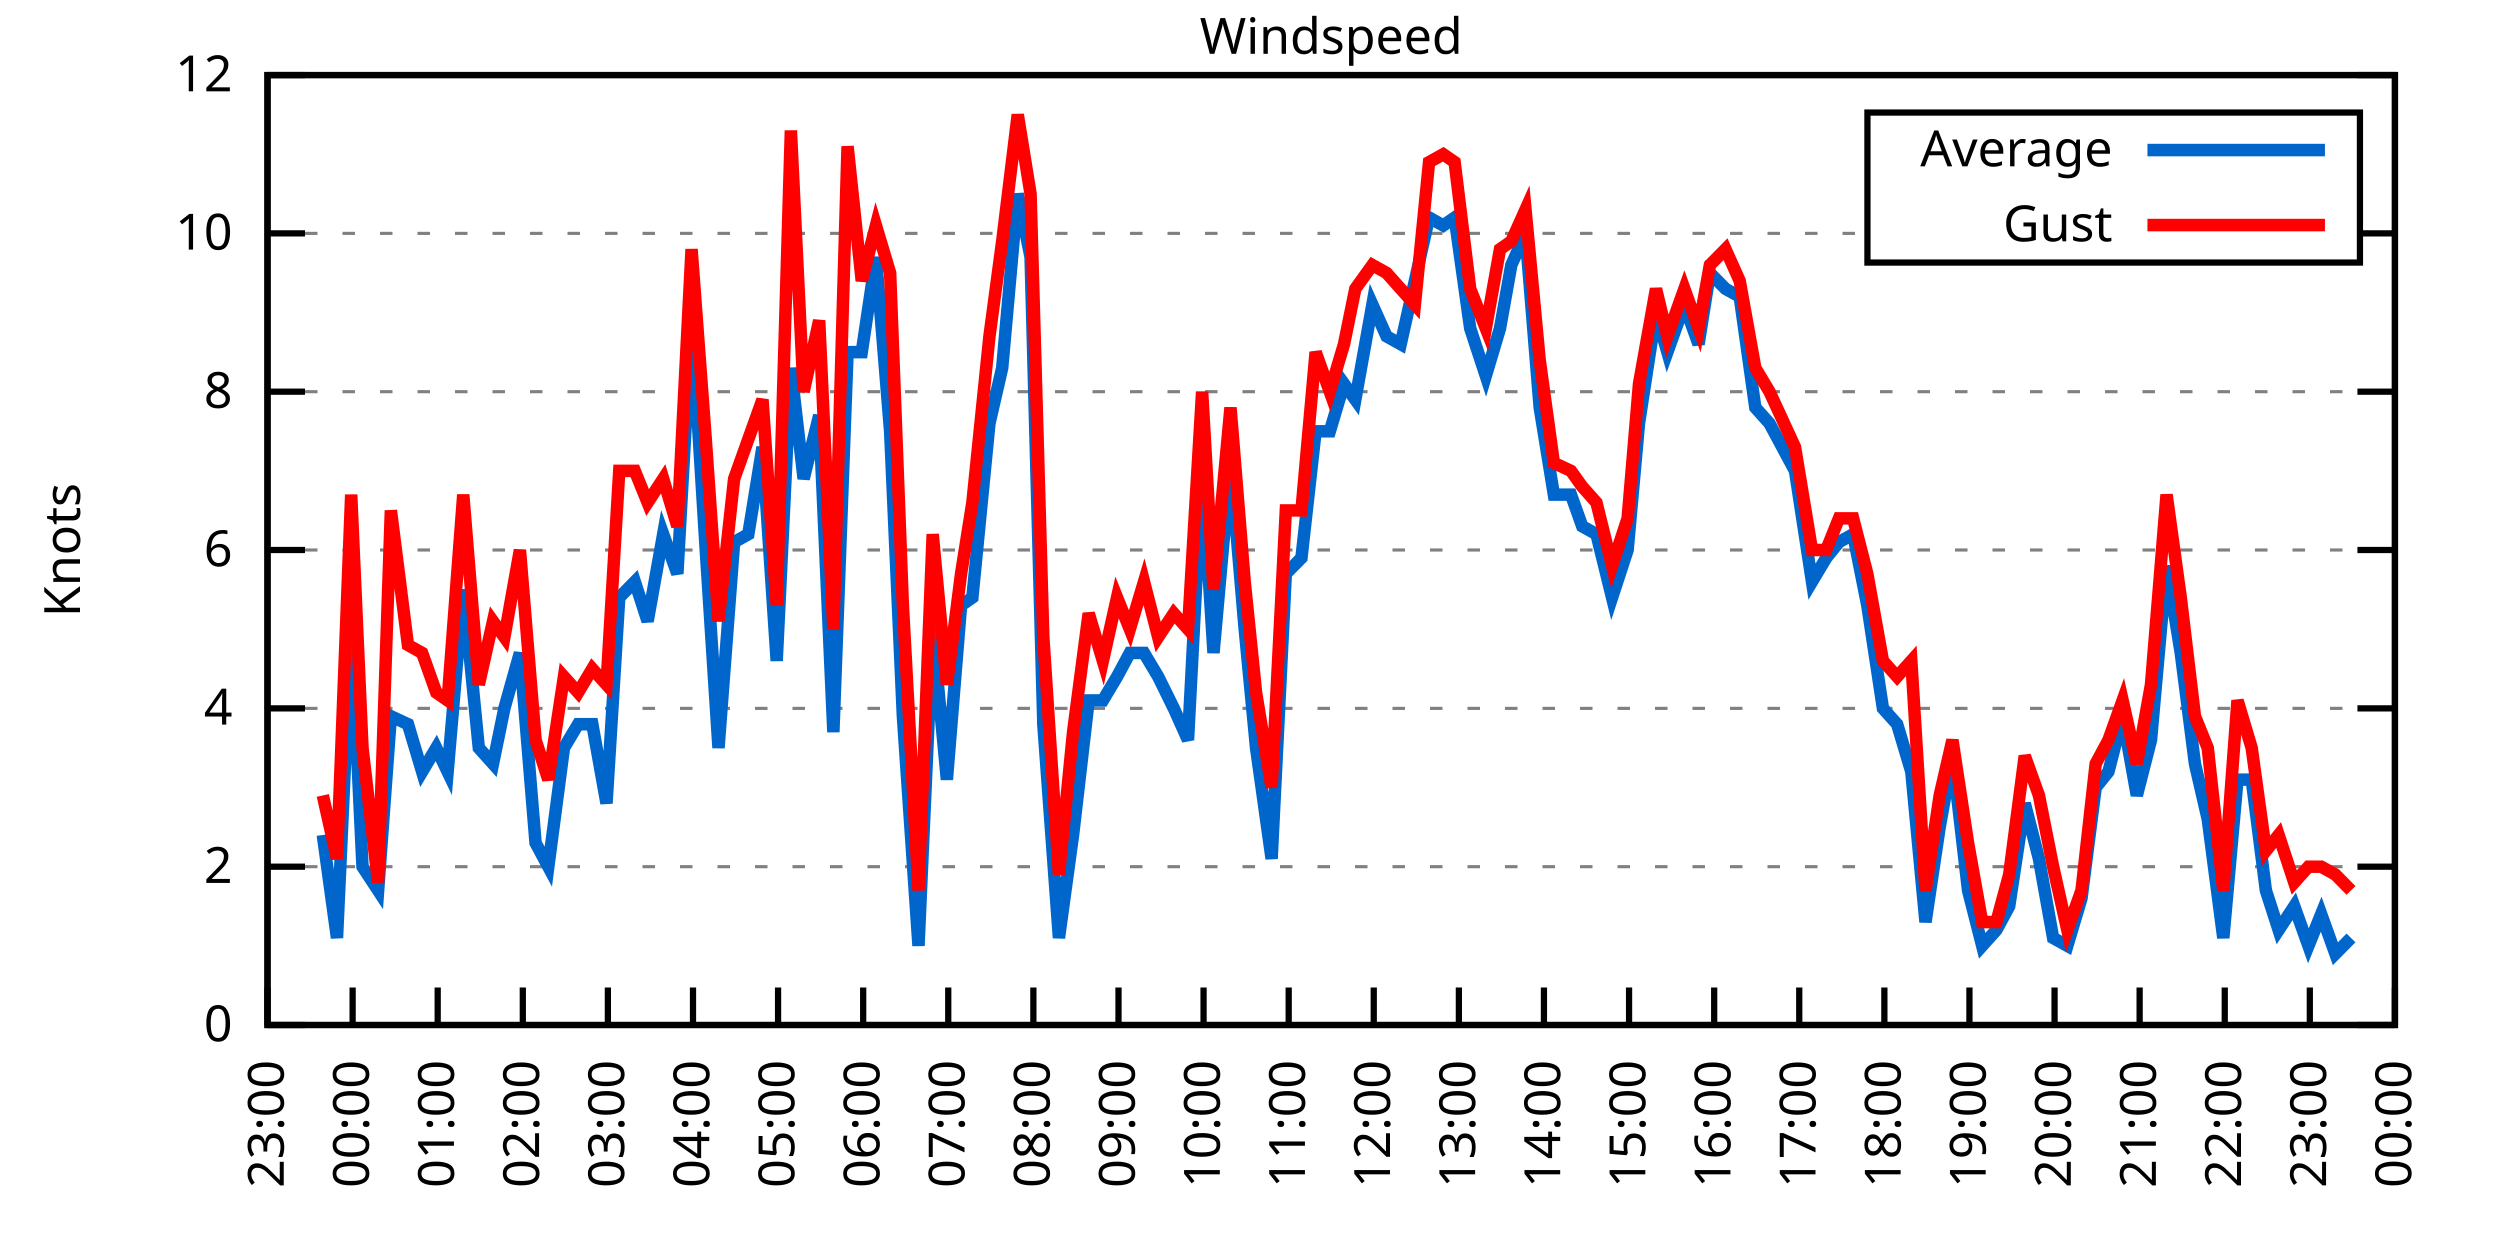
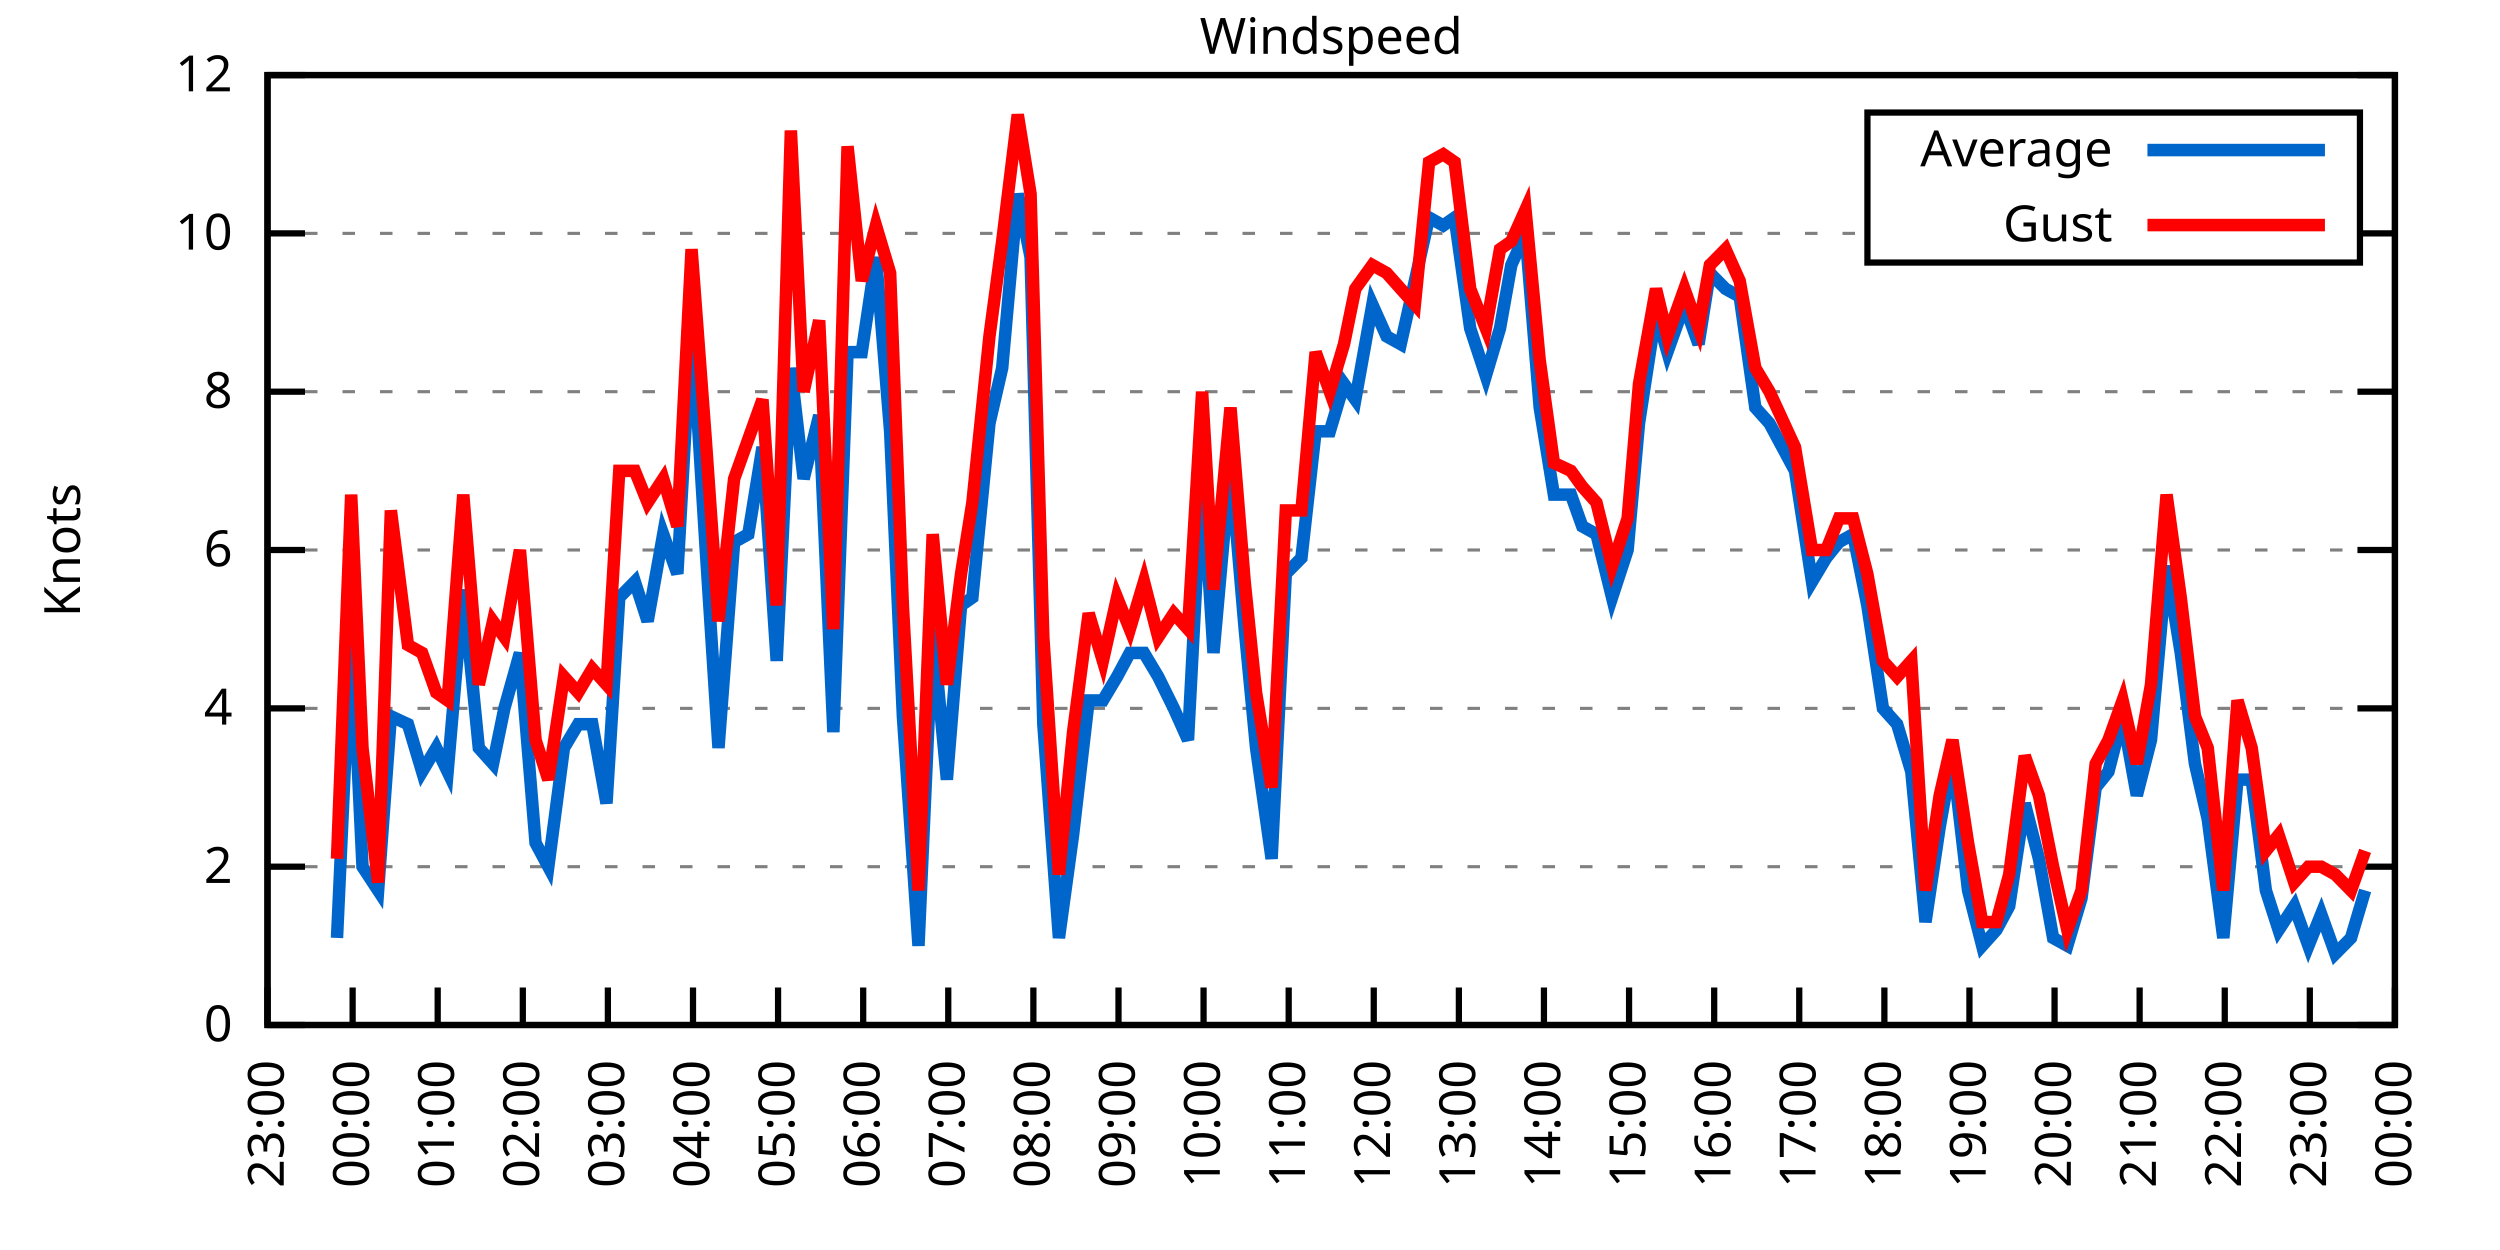
<svg xmlns="http://www.w3.org/2000/svg" xmlns:xlink="http://www.w3.org/1999/xlink" width="400" height="200" viewBox="0 0 400 200">
  <g id="gnuplot_canvas">
    <rect x="0" y="0" width="400" height="200" fill="none" />
    <defs>
      <circle id="gpDot" r="0.5" stroke-width="0.5" stroke="currentColor" />
      <path id="gpPt0" stroke-width="0.333" stroke="currentColor" d="M-1,0 h2 M0,-1 v2" />
      <path id="gpPt1" stroke-width="0.333" stroke="currentColor" d="M-1,-1 L1,1 M1,-1 L-1,1" />
      <path id="gpPt2" stroke-width="0.333" stroke="currentColor" d="M-1,0 L1,0 M0,-1 L0,1 M-1,-1 L1,1 M-1,1 L1,-1" />
      <rect id="gpPt3" stroke-width="0.333" stroke="currentColor" x="-1" y="-1" width="2" height="2" />
      <rect id="gpPt4" stroke-width="0.333" stroke="currentColor" fill="currentColor" x="-1" y="-1" width="2" height="2" />
      <circle id="gpPt5" stroke-width="0.333" stroke="currentColor" cx="0" cy="0" r="1" />
      <use xlink:href="#gpPt5" id="gpPt6" fill="currentColor" stroke="none" />
      <path id="gpPt7" stroke-width="0.333" stroke="currentColor" d="M0,-1.33 L-1.33,0.67 L1.33,0.67 z" />
      <use xlink:href="#gpPt7" id="gpPt8" fill="currentColor" stroke="none" />
      <use xlink:href="#gpPt7" id="gpPt9" stroke="currentColor" transform="rotate(180)" />
      <use xlink:href="#gpPt9" id="gpPt10" fill="currentColor" stroke="none" />
      <use xlink:href="#gpPt3" id="gpPt11" stroke="currentColor" transform="rotate(45)" />
      <use xlink:href="#gpPt11" id="gpPt12" fill="currentColor" stroke="none" />
      <path id="gpPt13" stroke-width="0.333" stroke="currentColor" d="M0,1.330 L1.265,0.411 L0.782,-1.067 L-0.782,-1.076 L-1.265,0.411 z" />
      <use xlink:href="#gpPt13" id="gpPt14" fill="currentColor" stroke="none" />
      <filter id="textbox" filterUnits="objectBoundingBox" x="0" y="0" height="1" width="1">
        <feFlood flood-color="white" flood-opacity="1" result="bgnd" />
        <feComposite in="SourceGraphic" in2="bgnd" operator="atop" />
      </filter>
      <filter id="greybox" filterUnits="objectBoundingBox" x="0" y="0" height="1" width="1">
        <feFlood flood-color="lightgrey" flood-opacity="1" result="grey" />
        <feComposite in="SourceGraphic" in2="grey" operator="atop" />
      </filter>
    </defs>
    <g fill="none" color="white" stroke="currentColor" stroke-width="1.00" stroke-linecap="butt" stroke-linejoin="miter">
</g>
    <g fill="none" color="black" stroke="currentColor" stroke-width="1.00" stroke-linecap="butt" stroke-linejoin="miter">
      <g stroke="none" shape-rendering="crispEdges">
        <polygon fill="rgb(255, 255, 255)" points="42.80,164.00 383.18,164.00 383.18,12.02 42.80,12.02 " />
      </g>
    </g>
    <g fill="none" color="black" stroke="currentColor" stroke-width="1.00" stroke-linecap="butt" stroke-linejoin="miter">
</g>
    <g fill="none" color="black" stroke="black" stroke-width="0.50" stroke-linecap="butt" stroke-linejoin="miter">
</g>
    <g fill="none" color="gray" stroke="currentColor" stroke-width="0.50" stroke-linecap="butt" stroke-linejoin="miter">
      <path stroke="gray" stroke-dasharray="2,4" class="gridline" d="M42.80,164.00 L383.19,164.00  " />
    </g>
    <g fill="none" color="gray" stroke="gray" stroke-width="1.00" stroke-linecap="butt" stroke-linejoin="miter">
</g>
    <g fill="none" color="black" stroke="currentColor" stroke-width="1.00" stroke-linecap="butt" stroke-linejoin="miter">
      <path stroke="black" d="M42.80,164.00 L48.80,164.00 M383.19,164.00 L377.19,164.00  " />
      <g transform="translate(37.20,166.60)" stroke="none" fill="black" font-family="Sans" font-size="8.00" text-anchor="end">
        <text>
          <tspan font-family="Sans"> 0</tspan>
        </text>
      </g>
    </g>
    <g fill="none" color="black" stroke="currentColor" stroke-width="1.00" stroke-linecap="butt" stroke-linejoin="miter">
</g>
    <g fill="none" color="black" stroke="black" stroke-width="0.50" stroke-linecap="butt" stroke-linejoin="miter">
</g>
    <g fill="none" color="gray" stroke="currentColor" stroke-width="0.50" stroke-linecap="butt" stroke-linejoin="miter">
      <path stroke="gray" stroke-dasharray="2,4" class="gridline" d="M42.80,138.67 L383.19,138.67  " />
    </g>
    <g fill="none" color="gray" stroke="gray" stroke-width="1.00" stroke-linecap="butt" stroke-linejoin="miter">
</g>
    <g fill="none" color="black" stroke="currentColor" stroke-width="1.00" stroke-linecap="butt" stroke-linejoin="miter">
      <path stroke="black" d="M42.80,138.67 L48.80,138.67 M383.19,138.67 L377.19,138.67  " />
      <g transform="translate(37.20,141.27)" stroke="none" fill="black" font-family="Sans" font-size="8.00" text-anchor="end">
        <text>
          <tspan font-family="Sans"> 2</tspan>
        </text>
      </g>
    </g>
    <g fill="none" color="black" stroke="currentColor" stroke-width="1.00" stroke-linecap="butt" stroke-linejoin="miter">
</g>
    <g fill="none" color="black" stroke="black" stroke-width="0.50" stroke-linecap="butt" stroke-linejoin="miter">
</g>
    <g fill="none" color="gray" stroke="currentColor" stroke-width="0.50" stroke-linecap="butt" stroke-linejoin="miter">
      <path stroke="gray" stroke-dasharray="2,4" class="gridline" d="M42.80,113.34 L383.19,113.34  " />
    </g>
    <g fill="none" color="gray" stroke="gray" stroke-width="1.00" stroke-linecap="butt" stroke-linejoin="miter">
</g>
    <g fill="none" color="black" stroke="currentColor" stroke-width="1.00" stroke-linecap="butt" stroke-linejoin="miter">
      <path stroke="black" d="M42.80,113.34 L48.80,113.34 M383.19,113.34 L377.19,113.34  " />
      <g transform="translate(37.20,115.94)" stroke="none" fill="black" font-family="Sans" font-size="8.00" text-anchor="end">
        <text>
          <tspan font-family="Sans"> 4</tspan>
        </text>
      </g>
    </g>
    <g fill="none" color="black" stroke="currentColor" stroke-width="1.00" stroke-linecap="butt" stroke-linejoin="miter">
</g>
    <g fill="none" color="black" stroke="black" stroke-width="0.50" stroke-linecap="butt" stroke-linejoin="miter">
</g>
    <g fill="none" color="gray" stroke="currentColor" stroke-width="0.50" stroke-linecap="butt" stroke-linejoin="miter">
      <path stroke="gray" stroke-dasharray="2,4" class="gridline" d="M42.80,88.00 L383.19,88.00  " />
    </g>
    <g fill="none" color="gray" stroke="gray" stroke-width="1.00" stroke-linecap="butt" stroke-linejoin="miter">
</g>
    <g fill="none" color="black" stroke="currentColor" stroke-width="1.00" stroke-linecap="butt" stroke-linejoin="miter">
      <path stroke="black" d="M42.80,88.00 L48.80,88.00 M383.19,88.00 L377.19,88.00  " />
      <g transform="translate(37.20,90.60)" stroke="none" fill="black" font-family="Sans" font-size="8.00" text-anchor="end">
        <text>
          <tspan font-family="Sans"> 6</tspan>
        </text>
      </g>
    </g>
    <g fill="none" color="black" stroke="currentColor" stroke-width="1.00" stroke-linecap="butt" stroke-linejoin="miter">
</g>
    <g fill="none" color="black" stroke="black" stroke-width="0.50" stroke-linecap="butt" stroke-linejoin="miter">
</g>
    <g fill="none" color="gray" stroke="currentColor" stroke-width="0.50" stroke-linecap="butt" stroke-linejoin="miter">
      <path stroke="gray" stroke-dasharray="2,4" class="gridline" d="M42.80,62.67 L383.19,62.67  " />
    </g>
    <g fill="none" color="gray" stroke="gray" stroke-width="1.00" stroke-linecap="butt" stroke-linejoin="miter">
</g>
    <g fill="none" color="black" stroke="currentColor" stroke-width="1.00" stroke-linecap="butt" stroke-linejoin="miter">
      <path stroke="black" d="M42.80,62.67 L48.80,62.67 M383.19,62.67 L377.19,62.67  " />
      <g transform="translate(37.20,65.27)" stroke="none" fill="black" font-family="Sans" font-size="8.00" text-anchor="end">
        <text>
          <tspan font-family="Sans"> 8</tspan>
        </text>
      </g>
    </g>
    <g fill="none" color="black" stroke="currentColor" stroke-width="1.00" stroke-linecap="butt" stroke-linejoin="miter">
</g>
    <g fill="none" color="black" stroke="black" stroke-width="0.50" stroke-linecap="butt" stroke-linejoin="miter">
</g>
    <g fill="none" color="gray" stroke="currentColor" stroke-width="0.50" stroke-linecap="butt" stroke-linejoin="miter">
      <path stroke="gray" stroke-dasharray="2,4" class="gridline" d="M42.80,37.34 L298.79,37.34 M377.59,37.34 L383.19,37.34  " />
    </g>
    <g fill="none" color="gray" stroke="gray" stroke-width="1.00" stroke-linecap="butt" stroke-linejoin="miter">
</g>
    <g fill="none" color="black" stroke="currentColor" stroke-width="1.00" stroke-linecap="butt" stroke-linejoin="miter">
      <path stroke="black" d="M42.80,37.34 L48.80,37.34 M383.19,37.34 L377.19,37.34  " />
      <g transform="translate(37.20,39.94)" stroke="none" fill="black" font-family="Sans" font-size="8.00" text-anchor="end">
        <text>
          <tspan font-family="Sans"> 10</tspan>
        </text>
      </g>
    </g>
    <g fill="none" color="black" stroke="currentColor" stroke-width="1.00" stroke-linecap="butt" stroke-linejoin="miter">
</g>
    <g fill="none" color="black" stroke="black" stroke-width="0.50" stroke-linecap="butt" stroke-linejoin="miter">
</g>
    <g fill="none" color="gray" stroke="currentColor" stroke-width="0.50" stroke-linecap="butt" stroke-linejoin="miter">
      <path stroke="gray" stroke-dasharray="2,4" class="gridline" d="M42.80,12.01 L383.19,12.01  " />
    </g>
    <g fill="none" color="gray" stroke="gray" stroke-width="1.00" stroke-linecap="butt" stroke-linejoin="miter">
</g>
    <g fill="none" color="black" stroke="currentColor" stroke-width="1.00" stroke-linecap="butt" stroke-linejoin="miter">
      <path stroke="black" d="M42.80,12.01 L48.80,12.01 M383.19,12.01 L377.19,12.01  " />
      <g transform="translate(37.20,14.61)" stroke="none" fill="black" font-family="Sans" font-size="8.00" text-anchor="end">
        <text>
          <tspan font-family="Sans"> 12</tspan>
        </text>
      </g>
    </g>
    <g fill="none" color="black" stroke="currentColor" stroke-width="1.00" stroke-linecap="butt" stroke-linejoin="miter">
      <path stroke="black" d="M42.80,164.00 L42.80,158.00  " />
      <g transform="translate(45.40,169.60) rotate(270.00)" stroke="none" fill="black" font-family="Sans" font-size="8.00" text-anchor="end">
        <text>
          <tspan font-family="Sans">23:00</tspan>
        </text>
      </g>
    </g>
    <g fill="none" color="black" stroke="currentColor" stroke-width="1.00" stroke-linecap="butt" stroke-linejoin="miter">
      <path stroke="black" d="M56.42,164.00 L56.42,158.00  " />
      <g transform="translate(59.02,169.60) rotate(270.00)" stroke="none" fill="black" font-family="Sans" font-size="8.00" text-anchor="end">
        <text>
          <tspan font-family="Sans">00:00</tspan>
        </text>
      </g>
    </g>
    <g fill="none" color="black" stroke="currentColor" stroke-width="1.00" stroke-linecap="butt" stroke-linejoin="miter">
      <path stroke="black" d="M70.03,164.00 L70.03,158.00  " />
      <g transform="translate(72.63,169.60) rotate(270.00)" stroke="none" fill="black" font-family="Sans" font-size="8.00" text-anchor="end">
        <text>
          <tspan font-family="Sans">01:00</tspan>
        </text>
      </g>
    </g>
    <g fill="none" color="black" stroke="currentColor" stroke-width="1.00" stroke-linecap="butt" stroke-linejoin="miter">
      <path stroke="black" d="M83.65,164.00 L83.65,158.00  " />
      <g transform="translate(86.25,169.60) rotate(270.00)" stroke="none" fill="black" font-family="Sans" font-size="8.00" text-anchor="end">
        <text>
          <tspan font-family="Sans">02:00</tspan>
        </text>
      </g>
    </g>
    <g fill="none" color="black" stroke="currentColor" stroke-width="1.00" stroke-linecap="butt" stroke-linejoin="miter">
      <path stroke="black" d="M97.26,164.00 L97.26,158.00  " />
      <g transform="translate(99.86,169.60) rotate(270.00)" stroke="none" fill="black" font-family="Sans" font-size="8.00" text-anchor="end">
        <text>
          <tspan font-family="Sans">03:00</tspan>
        </text>
      </g>
    </g>
    <g fill="none" color="black" stroke="currentColor" stroke-width="1.00" stroke-linecap="butt" stroke-linejoin="miter">
      <path stroke="black" d="M110.88,164.00 L110.88,158.00  " />
      <g transform="translate(113.48,169.60) rotate(270.00)" stroke="none" fill="black" font-family="Sans" font-size="8.00" text-anchor="end">
        <text>
          <tspan font-family="Sans">04:00</tspan>
        </text>
      </g>
    </g>
    <g fill="none" color="black" stroke="currentColor" stroke-width="1.00" stroke-linecap="butt" stroke-linejoin="miter">
      <path stroke="black" d="M124.49,164.00 L124.49,158.00  " />
      <g transform="translate(127.09,169.60) rotate(270.00)" stroke="none" fill="black" font-family="Sans" font-size="8.00" text-anchor="end">
        <text>
          <tspan font-family="Sans">05:00</tspan>
        </text>
      </g>
    </g>
    <g fill="none" color="black" stroke="currentColor" stroke-width="1.00" stroke-linecap="butt" stroke-linejoin="miter">
      <path stroke="black" d="M138.11,164.00 L138.11,158.00  " />
      <g transform="translate(140.71,169.60) rotate(270.00)" stroke="none" fill="black" font-family="Sans" font-size="8.00" text-anchor="end">
        <text>
          <tspan font-family="Sans">06:00</tspan>
        </text>
      </g>
    </g>
    <g fill="none" color="black" stroke="currentColor" stroke-width="1.00" stroke-linecap="butt" stroke-linejoin="miter">
      <path stroke="black" d="M151.72,164.00 L151.72,158.00  " />
      <g transform="translate(154.32,169.60) rotate(270.00)" stroke="none" fill="black" font-family="Sans" font-size="8.00" text-anchor="end">
        <text>
          <tspan font-family="Sans">07:00</tspan>
        </text>
      </g>
    </g>
    <g fill="none" color="black" stroke="currentColor" stroke-width="1.00" stroke-linecap="butt" stroke-linejoin="miter">
      <path stroke="black" d="M165.34,164.00 L165.34,158.00  " />
      <g transform="translate(167.94,169.60) rotate(270.00)" stroke="none" fill="black" font-family="Sans" font-size="8.00" text-anchor="end">
        <text>
          <tspan font-family="Sans">08:00</tspan>
        </text>
      </g>
    </g>
    <g fill="none" color="black" stroke="currentColor" stroke-width="1.00" stroke-linecap="butt" stroke-linejoin="miter">
      <path stroke="black" d="M178.96,164.00 L178.96,158.00  " />
      <g transform="translate(181.56,169.60) rotate(270.00)" stroke="none" fill="black" font-family="Sans" font-size="8.00" text-anchor="end">
        <text>
          <tspan font-family="Sans">09:00</tspan>
        </text>
      </g>
    </g>
    <g fill="none" color="black" stroke="currentColor" stroke-width="1.00" stroke-linecap="butt" stroke-linejoin="miter">
      <path stroke="black" d="M192.57,164.00 L192.57,158.00  " />
      <g transform="translate(195.17,169.60) rotate(270.00)" stroke="none" fill="black" font-family="Sans" font-size="8.00" text-anchor="end">
        <text>
          <tspan font-family="Sans">10:00</tspan>
        </text>
      </g>
    </g>
    <g fill="none" color="black" stroke="currentColor" stroke-width="1.00" stroke-linecap="butt" stroke-linejoin="miter">
      <path stroke="black" d="M206.19,164.00 L206.19,158.00  " />
      <g transform="translate(208.79,169.60) rotate(270.00)" stroke="none" fill="black" font-family="Sans" font-size="8.00" text-anchor="end">
        <text>
          <tspan font-family="Sans">11:00</tspan>
        </text>
      </g>
    </g>
    <g fill="none" color="black" stroke="currentColor" stroke-width="1.00" stroke-linecap="butt" stroke-linejoin="miter">
      <path stroke="black" d="M219.80,164.00 L219.80,158.00  " />
      <g transform="translate(222.40,169.60) rotate(270.00)" stroke="none" fill="black" font-family="Sans" font-size="8.00" text-anchor="end">
        <text>
          <tspan font-family="Sans">12:00</tspan>
        </text>
      </g>
    </g>
    <g fill="none" color="black" stroke="currentColor" stroke-width="1.00" stroke-linecap="butt" stroke-linejoin="miter">
      <path stroke="black" d="M233.42,164.00 L233.42,158.00  " />
      <g transform="translate(236.02,169.60) rotate(270.00)" stroke="none" fill="black" font-family="Sans" font-size="8.00" text-anchor="end">
        <text>
          <tspan font-family="Sans">13:00</tspan>
        </text>
      </g>
    </g>
    <g fill="none" color="black" stroke="currentColor" stroke-width="1.00" stroke-linecap="butt" stroke-linejoin="miter">
      <path stroke="black" d="M247.03,164.00 L247.03,158.00  " />
      <g transform="translate(249.63,169.60) rotate(270.00)" stroke="none" fill="black" font-family="Sans" font-size="8.00" text-anchor="end">
        <text>
          <tspan font-family="Sans">14:00</tspan>
        </text>
      </g>
    </g>
    <g fill="none" color="black" stroke="currentColor" stroke-width="1.00" stroke-linecap="butt" stroke-linejoin="miter">
      <path stroke="black" d="M260.65,164.00 L260.65,158.00  " />
      <g transform="translate(263.25,169.60) rotate(270.00)" stroke="none" fill="black" font-family="Sans" font-size="8.00" text-anchor="end">
        <text>
          <tspan font-family="Sans">15:00</tspan>
        </text>
      </g>
    </g>
    <g fill="none" color="black" stroke="currentColor" stroke-width="1.00" stroke-linecap="butt" stroke-linejoin="miter">
      <path stroke="black" d="M274.27,164.00 L274.27,158.00  " />
      <g transform="translate(276.87,169.60) rotate(270.00)" stroke="none" fill="black" font-family="Sans" font-size="8.00" text-anchor="end">
        <text>
          <tspan font-family="Sans">16:00</tspan>
        </text>
      </g>
    </g>
    <g fill="none" color="black" stroke="currentColor" stroke-width="1.00" stroke-linecap="butt" stroke-linejoin="miter">
      <path stroke="black" d="M287.88,164.00 L287.88,158.00  " />
      <g transform="translate(290.48,169.60) rotate(270.00)" stroke="none" fill="black" font-family="Sans" font-size="8.00" text-anchor="end">
        <text>
          <tspan font-family="Sans">17:00</tspan>
        </text>
      </g>
    </g>
    <g fill="none" color="black" stroke="currentColor" stroke-width="1.00" stroke-linecap="butt" stroke-linejoin="miter">
      <path stroke="black" d="M301.50,164.00 L301.50,158.00  " />
      <g transform="translate(304.10,169.60) rotate(270.00)" stroke="none" fill="black" font-family="Sans" font-size="8.00" text-anchor="end">
        <text>
          <tspan font-family="Sans">18:00</tspan>
        </text>
      </g>
    </g>
    <g fill="none" color="black" stroke="currentColor" stroke-width="1.00" stroke-linecap="butt" stroke-linejoin="miter">
      <path stroke="black" d="M315.11,164.00 L315.11,158.00  " />
      <g transform="translate(317.71,169.60) rotate(270.00)" stroke="none" fill="black" font-family="Sans" font-size="8.00" text-anchor="end">
        <text>
          <tspan font-family="Sans">19:00</tspan>
        </text>
      </g>
    </g>
    <g fill="none" color="black" stroke="currentColor" stroke-width="1.00" stroke-linecap="butt" stroke-linejoin="miter">
      <path stroke="black" d="M328.73,164.00 L328.73,158.00  " />
      <g transform="translate(331.33,169.60) rotate(270.00)" stroke="none" fill="black" font-family="Sans" font-size="8.00" text-anchor="end">
        <text>
          <tspan font-family="Sans">20:00</tspan>
        </text>
      </g>
    </g>
    <g fill="none" color="black" stroke="currentColor" stroke-width="1.00" stroke-linecap="butt" stroke-linejoin="miter">
      <path stroke="black" d="M342.34,164.00 L342.34,158.00  " />
      <g transform="translate(344.94,169.60) rotate(270.00)" stroke="none" fill="black" font-family="Sans" font-size="8.00" text-anchor="end">
        <text>
          <tspan font-family="Sans">21:00</tspan>
        </text>
      </g>
    </g>
    <g fill="none" color="black" stroke="currentColor" stroke-width="1.00" stroke-linecap="butt" stroke-linejoin="miter">
      <path stroke="black" d="M355.96,164.00 L355.96,158.00  " />
      <g transform="translate(358.56,169.60) rotate(270.00)" stroke="none" fill="black" font-family="Sans" font-size="8.00" text-anchor="end">
        <text>
          <tspan font-family="Sans">22:00</tspan>
        </text>
      </g>
    </g>
    <g fill="none" color="black" stroke="currentColor" stroke-width="1.00" stroke-linecap="butt" stroke-linejoin="miter">
      <path stroke="black" d="M369.57,164.00 L369.57,158.00  " />
      <g transform="translate(372.17,169.60) rotate(270.00)" stroke="none" fill="black" font-family="Sans" font-size="8.00" text-anchor="end">
        <text>
          <tspan font-family="Sans">23:00</tspan>
        </text>
      </g>
    </g>
    <g fill="none" color="black" stroke="currentColor" stroke-width="1.00" stroke-linecap="butt" stroke-linejoin="miter">
      <path stroke="black" d="M383.19,164.00 L383.19,158.00  " />
      <g transform="translate(385.79,169.60) rotate(270.00)" stroke="none" fill="black" font-family="Sans" font-size="8.00" text-anchor="end">
        <text>
          <tspan font-family="Sans">00:00</tspan>
        </text>
      </g>
    </g>
    <g fill="none" color="black" stroke="currentColor" stroke-width="1.00" stroke-linecap="butt" stroke-linejoin="miter">
</g>
    <g fill="none" color="black" stroke="currentColor" stroke-width="1.00" stroke-linecap="butt" stroke-linejoin="miter">
      <path stroke="black" d="M42.80,12.01 L42.80,164.00 L383.19,164.00 L383.19,12.01 L42.80,12.01 Z  " />
    </g>
    <g fill="none" color="black" stroke="currentColor" stroke-width="1.00" stroke-linecap="butt" stroke-linejoin="miter">
</g>
    <g fill="none" color="black" stroke="currentColor" stroke-width="1.00" stroke-linecap="butt" stroke-linejoin="miter">
      <path stroke="black" d="M298.79,42.01 L298.79,18.01 L377.59,18.01 L377.59,42.01 L298.79,42.01 Z  " />
    </g>
    <g id="Windspeed_plot_1">
      <g fill="none" color="white" stroke="black" stroke-width="2.00" stroke-linecap="butt" stroke-linejoin="miter">
</g>
      <g fill="none" color="black" stroke="currentColor" stroke-width="2.00" stroke-linecap="butt" stroke-linejoin="miter">
        <g transform="translate(337.99,26.61)" stroke="none" fill="black" font-family="Sans" font-size="8.00" text-anchor="end">
          <text>
            <tspan font-family="Sans">Average</tspan>
          </text>
        </g>
      </g>
      <g fill="none" color="black" stroke="currentColor" stroke-width="2.00" stroke-linecap="butt" stroke-linejoin="miter">
-         <path stroke="rgb(  0, 102, 204)" d="M343.59,24.01 L371.99,24.01 M51.65,133.60 L53.92,150.07 L56.19,100.67 L58.00,138.67 L60.50,142.47 L62.54,114.60   L65.27,115.87 L67.54,123.47 L69.80,119.67 L71.62,123.47 L74.12,94.34 L76.61,119.67 L78.88,122.20 L80.70,113.34   L83.19,104.47 L85.69,134.87 L87.73,138.67 L90.23,119.67 L92.50,115.87 L94.77,115.87 L97.04,128.54 L99.08,95.60   L101.57,93.07 L103.62,99.40 L106.11,85.47 L108.38,91.80 L110.65,51.27 L112.92,88.00 L114.96,119.67 L117.46,86.74   L119.73,85.47 L122.00,71.54 L124.27,105.74 L126.54,58.87 L128.58,76.61 L131.07,66.47 L133.34,117.14 L135.61,56.34   L137.88,56.34 L140.15,41.14 L142.42,69.01 L144.46,114.60 L146.96,151.33 L149.23,100.67 L151.50,124.74 L153.77,96.87   L155.58,95.60 L158.31,67.74 L160.35,58.87 L162.84,31.01 L164.89,41.14 L166.93,115.87 L169.43,150.07 L171.69,133.60   L174.19,112.07 L176.46,112.07 L178.73,108.27 L180.77,104.47 L183.04,104.47 L185.31,108.27 L187.81,113.34 L190.08,118.40   L192.34,75.34 L194.16,104.47 L196.88,74.07 L199.15,100.67 L200.97,119.67 L203.46,137.40 L205.73,91.80 L208.23,89.27   L210.50,69.01 L212.77,69.01 L215.04,61.41 L216.85,63.94 L219.58,48.74 L221.85,53.81 L224.11,55.07 L226.38,44.94   L228.65,34.81 L230.92,36.08 L232.74,34.81 L235.23,52.54 L237.73,60.14 L240.00,52.54 L241.81,42.41 L244.08,37.34   L246.35,65.21 L248.62,79.14 L251.35,79.14 L253.16,84.21 L255.43,85.47 L257.93,95.60 L260.42,88.00 L262.24,67.74   L264.96,50.01 L266.78,56.34 L269.50,48.74 L271.77,55.07 L273.58,43.67 L276.08,46.21 L278.35,47.47 L280.85,65.21   L283.12,67.74 L287.20,75.34 L289.92,93.07 L292.19,89.27 L294.23,86.74 L296.50,85.47 L298.77,96.87 L301.27,113.34   L303.54,115.87 L305.81,123.47 L308.08,147.53 L310.35,132.34 L312.39,120.94 L314.89,142.47 L317.15,151.33 L319.42,148.80   L321.47,145.00 L323.96,128.54 L326.23,137.40 L328.50,150.07 L330.77,151.33 L333.04,143.73 L335.31,126.00 L337.35,123.47   L339.62,114.60 L341.89,127.27 L344.16,118.40 L346.65,90.54 L348.92,104.47 L351.19,122.20 L353.24,131.07 L355.73,150.07   L358.00,124.74 L360.27,124.74 L362.54,142.47 L364.58,148.80 L367.08,145.00 L369.35,151.33 L371.39,146.27 L373.66,152.60   L376.16,150.07  " />
+         <path stroke="rgb(  0, 102, 204)" d="M343.59,24.01 L371.99,24.01 M53.92,150.07 L56.19,100.67 L58.00,138.67 L60.50,142.47 L62.54,114.60 L65.27,115.87   L67.54,123.47 L69.80,119.67 L71.62,123.47 L74.12,94.34 L76.61,119.67 L78.88,122.20 L80.70,113.34 L83.19,104.47   L85.69,134.87 L87.73,138.67 L90.23,119.67 L92.50,115.87 L94.77,115.87 L97.04,128.54 L99.08,95.60 L101.57,93.07   L103.62,99.40 L106.11,85.47 L108.38,91.80 L110.65,51.27 L112.92,88.00 L114.96,119.67 L117.46,86.74 L119.73,85.47   L122.00,71.54 L124.27,105.74 L126.54,58.87 L128.58,76.61 L131.07,66.47 L133.34,117.14 L135.61,56.34 L137.88,56.34   L140.15,41.14 L142.42,69.01 L144.46,114.60 L146.96,151.33 L149.23,100.67 L151.50,124.74 L153.77,96.87 L155.58,95.60   L158.31,67.74 L160.35,58.87 L162.84,31.01 L164.89,41.14 L166.93,115.87 L169.43,150.07 L171.69,133.60 L174.19,112.07   L176.46,112.07 L178.73,108.27 L180.77,104.47 L183.04,104.47 L185.31,108.27 L187.81,113.34 L190.08,118.40 L192.34,75.34   L194.16,104.47 L196.88,74.07 L199.15,100.67 L200.97,119.67 L203.46,137.40 L205.73,91.80 L208.23,89.27 L210.50,69.01   L212.77,69.01 L215.04,61.41 L216.85,63.94 L219.58,48.74 L221.85,53.81 L224.11,55.07 L226.38,44.94 L228.65,34.81   L230.92,36.08 L232.74,34.81 L235.23,52.54 L237.73,60.14 L240.00,52.54 L241.81,42.41 L244.08,37.34 L246.35,65.21   L248.62,79.14 L251.35,79.14 L253.16,84.21 L255.43,85.47 L257.93,95.60 L260.42,88.00 L262.24,67.74 L264.96,50.01   L266.78,56.34 L269.50,48.74 L271.77,55.07 L273.58,43.67 L276.08,46.21 L278.35,47.47 L280.85,65.21 L283.12,67.74   L287.20,75.34 L289.92,93.07 L292.19,89.27 L294.23,86.74 L296.50,85.47 L298.77,96.87 L301.27,113.34 L303.54,115.87   L305.81,123.47 L308.08,147.53 L310.35,132.34 L312.39,120.94 L314.89,142.47 L317.15,151.33 L319.42,148.80 L321.47,145.00   L323.96,128.54 L326.23,137.40 L328.50,150.07 L330.77,151.33 L333.04,143.73 L335.31,126.00 L337.35,123.47 L339.62,114.60   L341.89,127.27 L344.16,118.40 L346.65,90.54 L348.92,104.47 L351.19,122.20 L353.24,131.07 L355.73,150.07 L358.00,124.74   L360.27,124.74 L362.54,142.47 L364.58,148.80 L367.08,145.00 L369.35,151.33 L371.39,146.27 L373.66,152.60 L376.16,150.07   L378.42,142.47  " />
      </g>
    </g>
    <g id="Windspeed_plot_2">
      <g fill="none" color="black" stroke="currentColor" stroke-width="2.00" stroke-linecap="butt" stroke-linejoin="miter">
        <g transform="translate(337.99,38.61)" stroke="none" fill="black" font-family="Sans" font-size="8.00" text-anchor="end">
          <text>
            <tspan font-family="Sans">Gust</tspan>
          </text>
        </g>
      </g>
      <g fill="none" color="black" stroke="currentColor" stroke-width="2.00" stroke-linecap="butt" stroke-linejoin="miter">
-         <path stroke="rgb(255,   0,   0)" d="M343.59,36.01 L371.99,36.01 M51.65,127.27 L53.92,137.40 L56.19,79.14 L58.00,119.67 L60.50,141.20 L62.54,81.67   L65.27,103.20 L67.54,104.47 L69.80,110.80 L71.62,112.07 L74.12,79.14 L76.61,109.54 L78.88,99.40 L80.70,101.94   L83.19,88.00 L85.69,118.40 L87.73,124.74 L90.23,108.27 L92.50,110.80 L94.77,107.00 L97.04,109.54 L99.08,75.34   L101.57,75.34 L103.62,80.41 L106.11,76.61 L108.38,84.21 L110.65,39.87 L112.92,70.27 L114.96,99.40 L117.46,76.61   L119.73,70.27 L122.00,63.94 L124.27,96.87 L126.54,20.88 L128.58,62.67 L131.07,51.27 L133.34,100.67 L135.61,23.41   L137.88,44.94 L140.15,36.08 L142.42,43.67 L144.46,96.87 L146.96,142.47 L149.23,85.47 L151.50,109.54 L153.77,91.80   L155.58,80.41 L158.31,53.81 L160.35,38.61 L162.84,18.34 L164.89,31.01 L166.93,101.94 L169.43,139.93 L171.69,117.14   L174.19,98.14 L176.46,105.74 L178.73,95.60 L180.77,100.67 L183.04,93.07 L185.31,101.94 L187.81,98.14 L190.08,100.67   L192.34,62.67 L194.16,94.34 L196.88,65.21 L199.15,93.07 L200.97,110.80 L203.46,126.00 L205.73,81.67 L208.23,81.67   L210.50,56.34 L212.77,62.67 L215.04,55.07 L216.85,46.21 L219.58,42.41 L221.85,43.67 L224.11,46.21 L226.38,48.74   L228.65,25.94 L230.92,24.68 L232.74,25.94 L235.23,46.21 L237.73,52.54 L240.00,39.87 L241.81,38.61 L244.08,33.54   L246.35,57.61 L248.62,74.07 L251.35,75.34 L253.16,77.87 L255.43,80.41 L257.93,90.54 L260.42,82.94 L262.24,61.41   L264.96,46.21 L266.78,53.81 L269.50,46.21 L271.77,52.54 L273.58,42.41 L276.08,39.87 L278.35,44.94 L280.85,58.87   L283.12,62.67 L287.20,71.54 L289.92,88.00 L292.19,88.00 L294.23,82.94 L296.50,82.94 L298.77,91.80 L301.27,105.74   L303.54,108.27 L305.81,105.74 L308.08,142.47 L310.35,127.27 L312.39,118.40 L314.89,134.87 L317.15,147.53 L319.42,147.53   L321.47,139.93 L323.96,120.94 L326.23,127.27 L328.50,138.67 L330.77,148.80 L333.04,142.47 L335.31,122.20 L337.35,118.40   L339.62,112.07 L341.89,122.20 L344.16,109.54 L346.65,79.14 L348.92,95.60 L351.19,114.60 L353.24,119.67 L355.73,142.47   L358.00,112.07 L360.27,119.67 L362.54,136.14 L364.58,133.60 L367.08,141.20 L369.35,138.67 L371.39,138.67 L373.66,139.93   L376.16,142.47  " />
+         <path stroke="rgb(255,   0,   0)" d="M343.59,36.01 L371.99,36.01 M53.92,137.40 L56.19,79.14 L58.00,119.67 L60.50,141.20 L62.54,81.67 L65.27,103.20   L67.54,104.47 L69.80,110.80 L71.62,112.07 L74.12,79.14 L76.61,109.54 L78.88,99.40 L80.70,101.94 L83.19,88.00   L85.69,118.40 L87.73,124.74 L90.23,108.27 L92.50,110.80 L94.77,107.00 L97.04,109.54 L99.08,75.34 L101.57,75.34   L103.62,80.41 L106.11,76.61 L108.38,84.21 L110.65,39.87 L112.92,70.27 L114.96,99.40 L117.46,76.61 L119.73,70.27   L122.00,63.94 L124.27,96.87 L126.54,20.88 L128.58,62.67 L131.07,51.27 L133.34,100.67 L135.61,23.41 L137.88,44.94   L140.15,36.08 L142.42,43.67 L144.46,96.87 L146.96,142.47 L149.23,85.47 L151.50,109.54 L153.77,91.80 L155.58,80.41   L158.31,53.81 L160.35,38.61 L162.84,18.34 L164.89,31.01 L166.93,101.94 L169.43,139.93 L171.69,117.14 L174.19,98.14   L176.46,105.74 L178.73,95.60 L180.77,100.67 L183.04,93.07 L185.31,101.94 L187.81,98.14 L190.08,100.67 L192.34,62.67   L194.16,94.34 L196.88,65.21 L199.15,93.07 L200.97,110.80 L203.46,126.00 L205.73,81.67 L208.23,81.67 L210.50,56.34   L212.77,62.67 L215.04,55.07 L216.85,46.21 L219.58,42.41 L221.85,43.67 L224.11,46.21 L226.38,48.74 L228.65,25.94   L230.92,24.68 L232.74,25.94 L235.23,46.21 L237.73,52.54 L240.00,39.87 L241.81,38.61 L244.08,33.54 L246.35,57.61   L248.62,74.07 L251.35,75.34 L253.16,77.87 L255.43,80.41 L257.93,90.54 L260.42,82.94 L262.24,61.41 L264.96,46.21   L266.78,53.81 L269.50,46.21 L271.77,52.54 L273.58,42.41 L276.08,39.87 L278.35,44.94 L280.85,58.87 L283.12,62.67   L287.20,71.54 L289.92,88.00 L292.19,88.00 L294.23,82.94 L296.50,82.94 L298.77,91.80 L301.27,105.74 L303.54,108.27   L305.81,105.74 L308.08,142.47 L310.35,127.27 L312.39,118.40 L314.89,134.87 L317.15,147.53 L319.42,147.53 L321.47,139.93   L323.96,120.94 L326.23,127.27 L328.50,138.67 L330.77,148.80 L333.04,142.47 L335.31,122.20 L337.35,118.40 L339.62,112.07   L341.89,122.20 L344.16,109.54 L346.65,79.14 L348.92,95.60 L351.19,114.60 L353.24,119.67 L355.73,142.47 L358.00,112.07   L360.27,119.67 L362.54,136.14 L364.58,133.60 L367.08,141.20 L369.35,138.67 L371.39,138.67 L373.66,139.93 L376.16,142.47   L378.42,136.14  " />
      </g>
    </g>
    <g fill="none" color="black" stroke="currentColor" stroke-width="2.00" stroke-linecap="butt" stroke-linejoin="miter">
</g>
    <g fill="none" color="black" stroke="black" stroke-width="1.00" stroke-linecap="butt" stroke-linejoin="miter">
</g>
    <g fill="none" color="black" stroke="currentColor" stroke-width="1.00" stroke-linecap="butt" stroke-linejoin="miter">
      <path stroke="black" d="M42.80,12.01 L42.80,164.00 L383.19,164.00 L383.19,12.01 L42.80,12.01 Z  " />
      <g transform="translate(12.80,88.01) rotate(270.00)" stroke="none" fill="black" font-family="Sans" font-size="8.00" text-anchor="middle">
        <text>
          <tspan font-family="Sans">Knots</tspan>
        </text>
      </g>
    </g>
    <g fill="none" color="black" stroke="currentColor" stroke-width="1.00" stroke-linecap="butt" stroke-linejoin="miter">
</g>
    <g fill="none" color="black" stroke="currentColor" stroke-width="1.00" stroke-linecap="butt" stroke-linejoin="miter">
      <g transform="translate(212.99,8.61)" stroke="none" fill="black" font-family="Sans" font-size="8.00" text-anchor="middle">
        <text>
          <tspan font-family="Sans">Windspeed</tspan>
        </text>
      </g>
    </g>
    <g fill="none" color="black" stroke="currentColor" stroke-width="1.00" stroke-linecap="butt" stroke-linejoin="miter">
</g>
  </g>
</svg>
